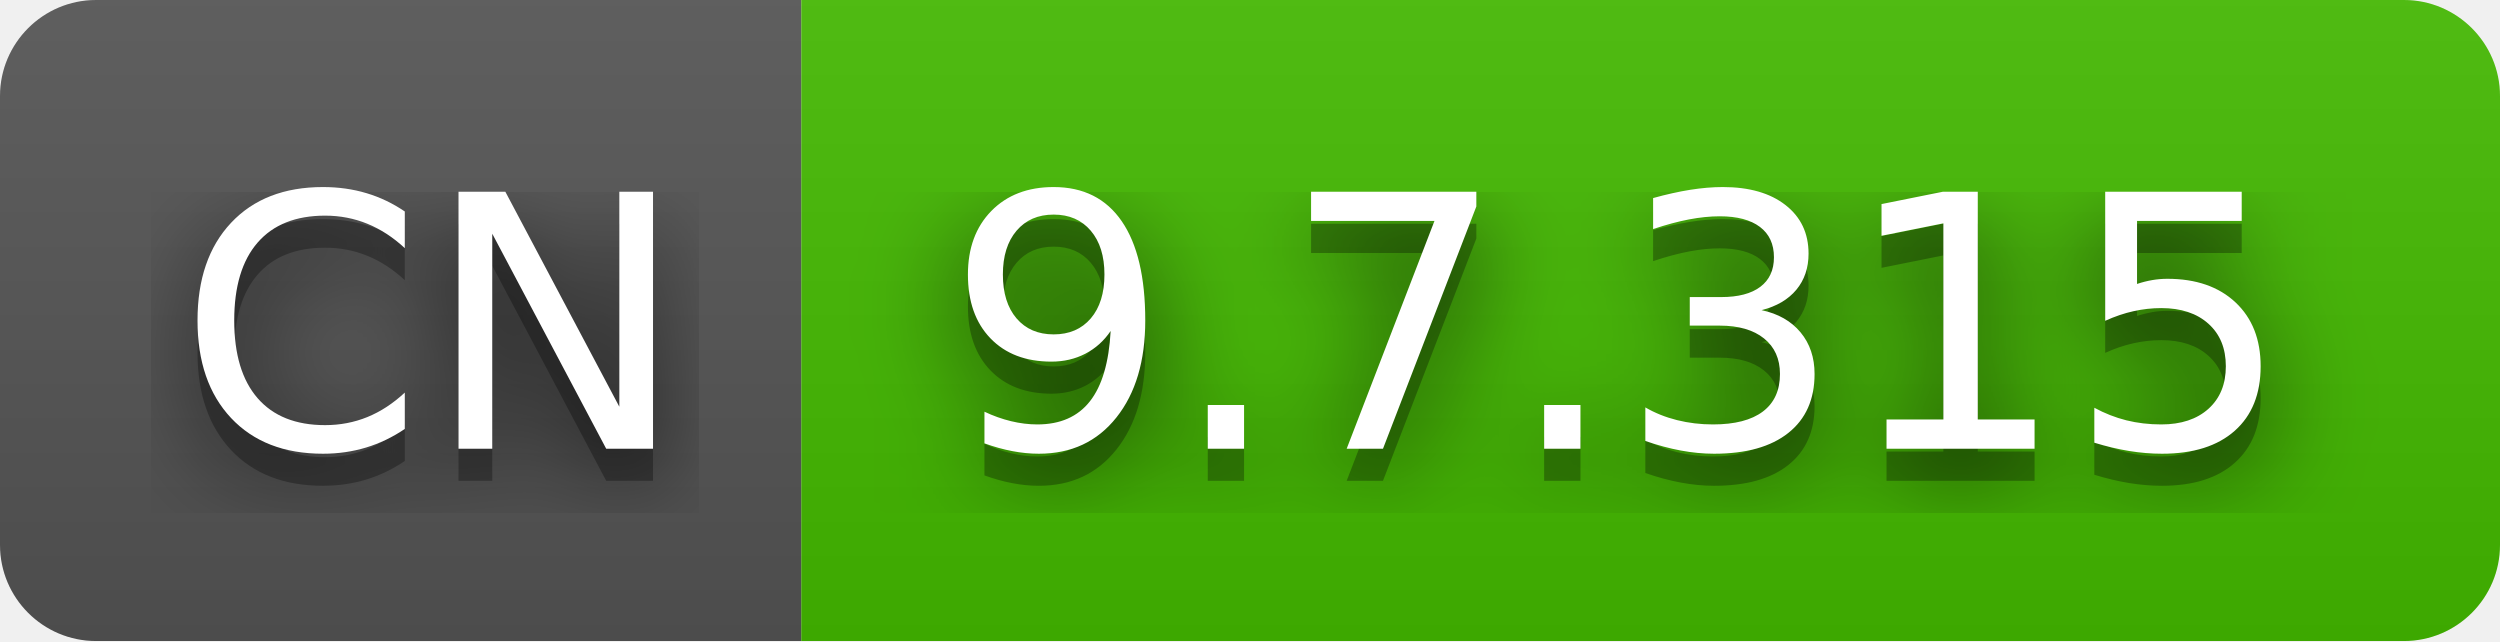
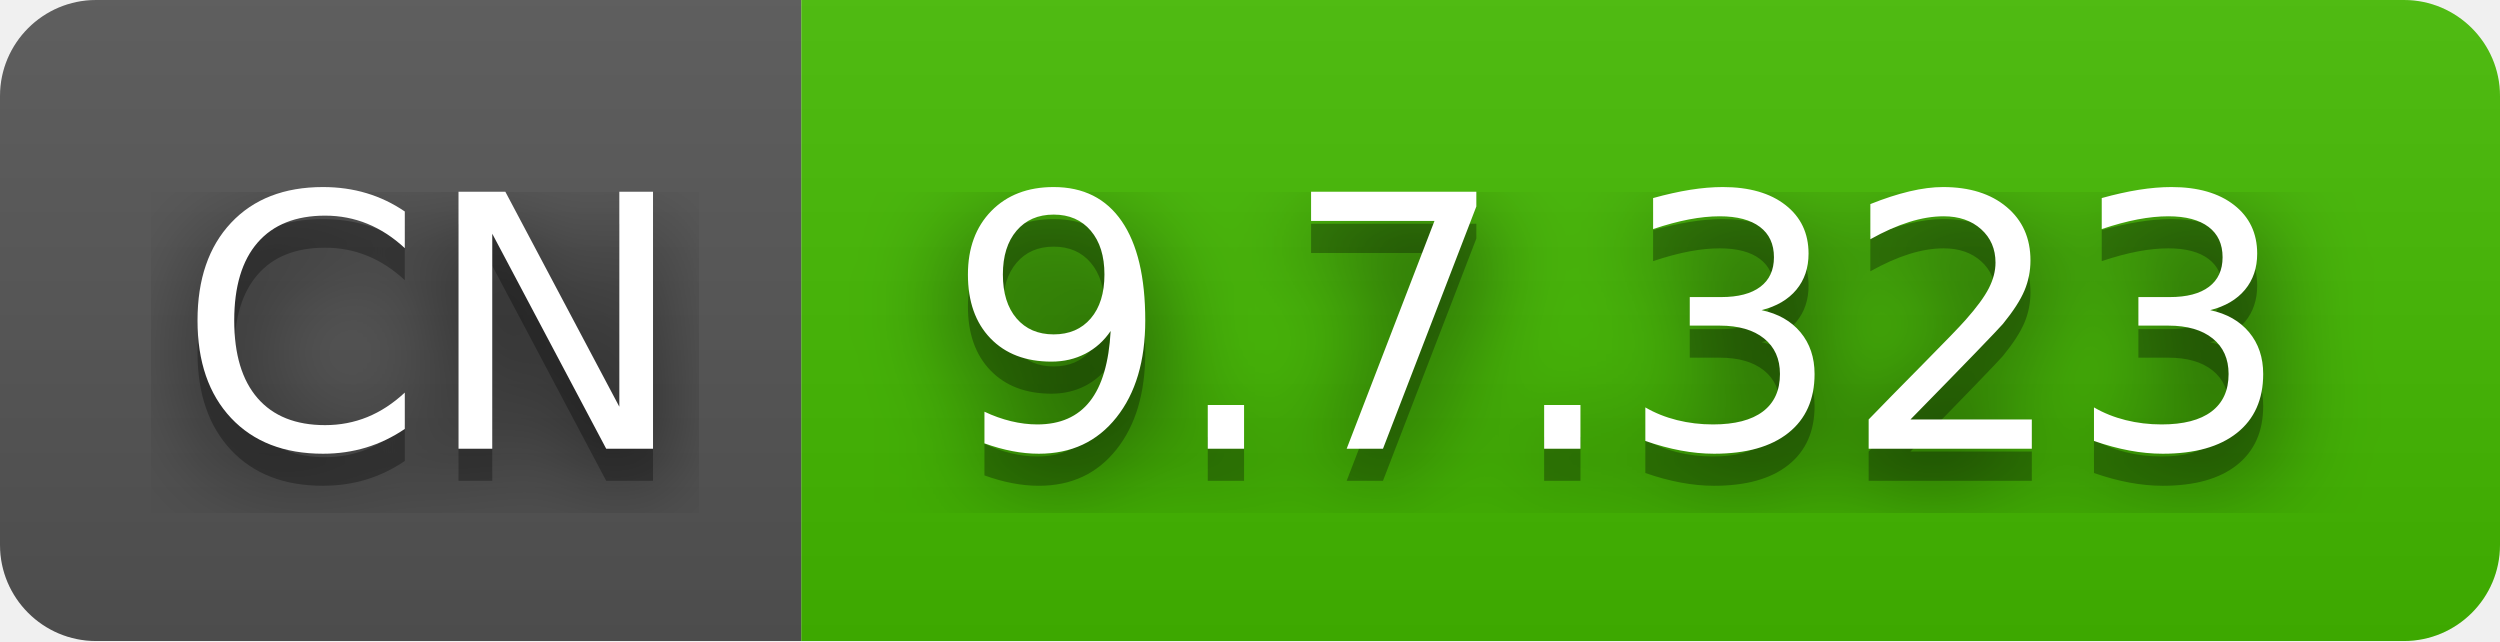
- <svg xmlns="http://www.w3.org/2000/svg" width="78" height="20" role="img" aria-label="CN: 9.7.315">
+ <svg xmlns="http://www.w3.org/2000/svg" width="78" height="20" role="img" aria-label="CN: 9.7.323">
  <filter id="blur">
    <feGaussianBlur stdDeviation="16" />
  </filter>
  <linearGradient id="s" x2="0" y2="100%">
    <stop offset="0" stop-color="#bbb" stop-opacity=".1" />
    <stop offset="1" stop-opacity=".1" />
  </linearGradient>
  <clipPath id="r">
    <rect width="78" height="20" rx="3" />
  </clipPath>
  <g clip-path="url(#r)">
    <rect width="25" height="20" fill="#555" />
    <rect x="25" width="53" height="20" fill="#4b0" />
    <rect width="78" height="20" fill="url(#s)" />
  </g>
  <g fill="#fff" text-anchor="middle" font-family="Verdana,Geneva,DejaVu Sans,sans-serif" text-rendering="geometricPrecision" font-size="110">
    <g transform="scale(.1)">
      <g aria-hidden="true" fill="#010101">
        <text x="135" y="150" fill-opacity=".8" filter="url(#blur)" textLength="150">CN</text>
        <text x="135" y="150" fill-opacity=".3" textLength="150">CN</text>
      </g>
      <text x="135" y="140" textLength="150">CN</text>
    </g>
    <g transform="scale(.1)">
      <g aria-hidden="true" fill="#010101">
-         <text x="505" y="150" fill-opacity=".8" filter="url(#blur)" textLength="430">9.7.315</text>
-         <text x="505" y="150" fill-opacity=".3" textLength="430">9.7.315</text>
+         <text x="505" y="150" fill-opacity=".8" filter="url(#blur)" textLength="430">9.7.323</text>
+         <text x="505" y="150" fill-opacity=".3" textLength="430">9.7.323</text>
      </g>
-       <text x="505" y="140" textLength="430">9.7.315</text>
+       <text x="505" y="140" textLength="430">9.7.323</text>
    </g>
  </g>
</svg>
